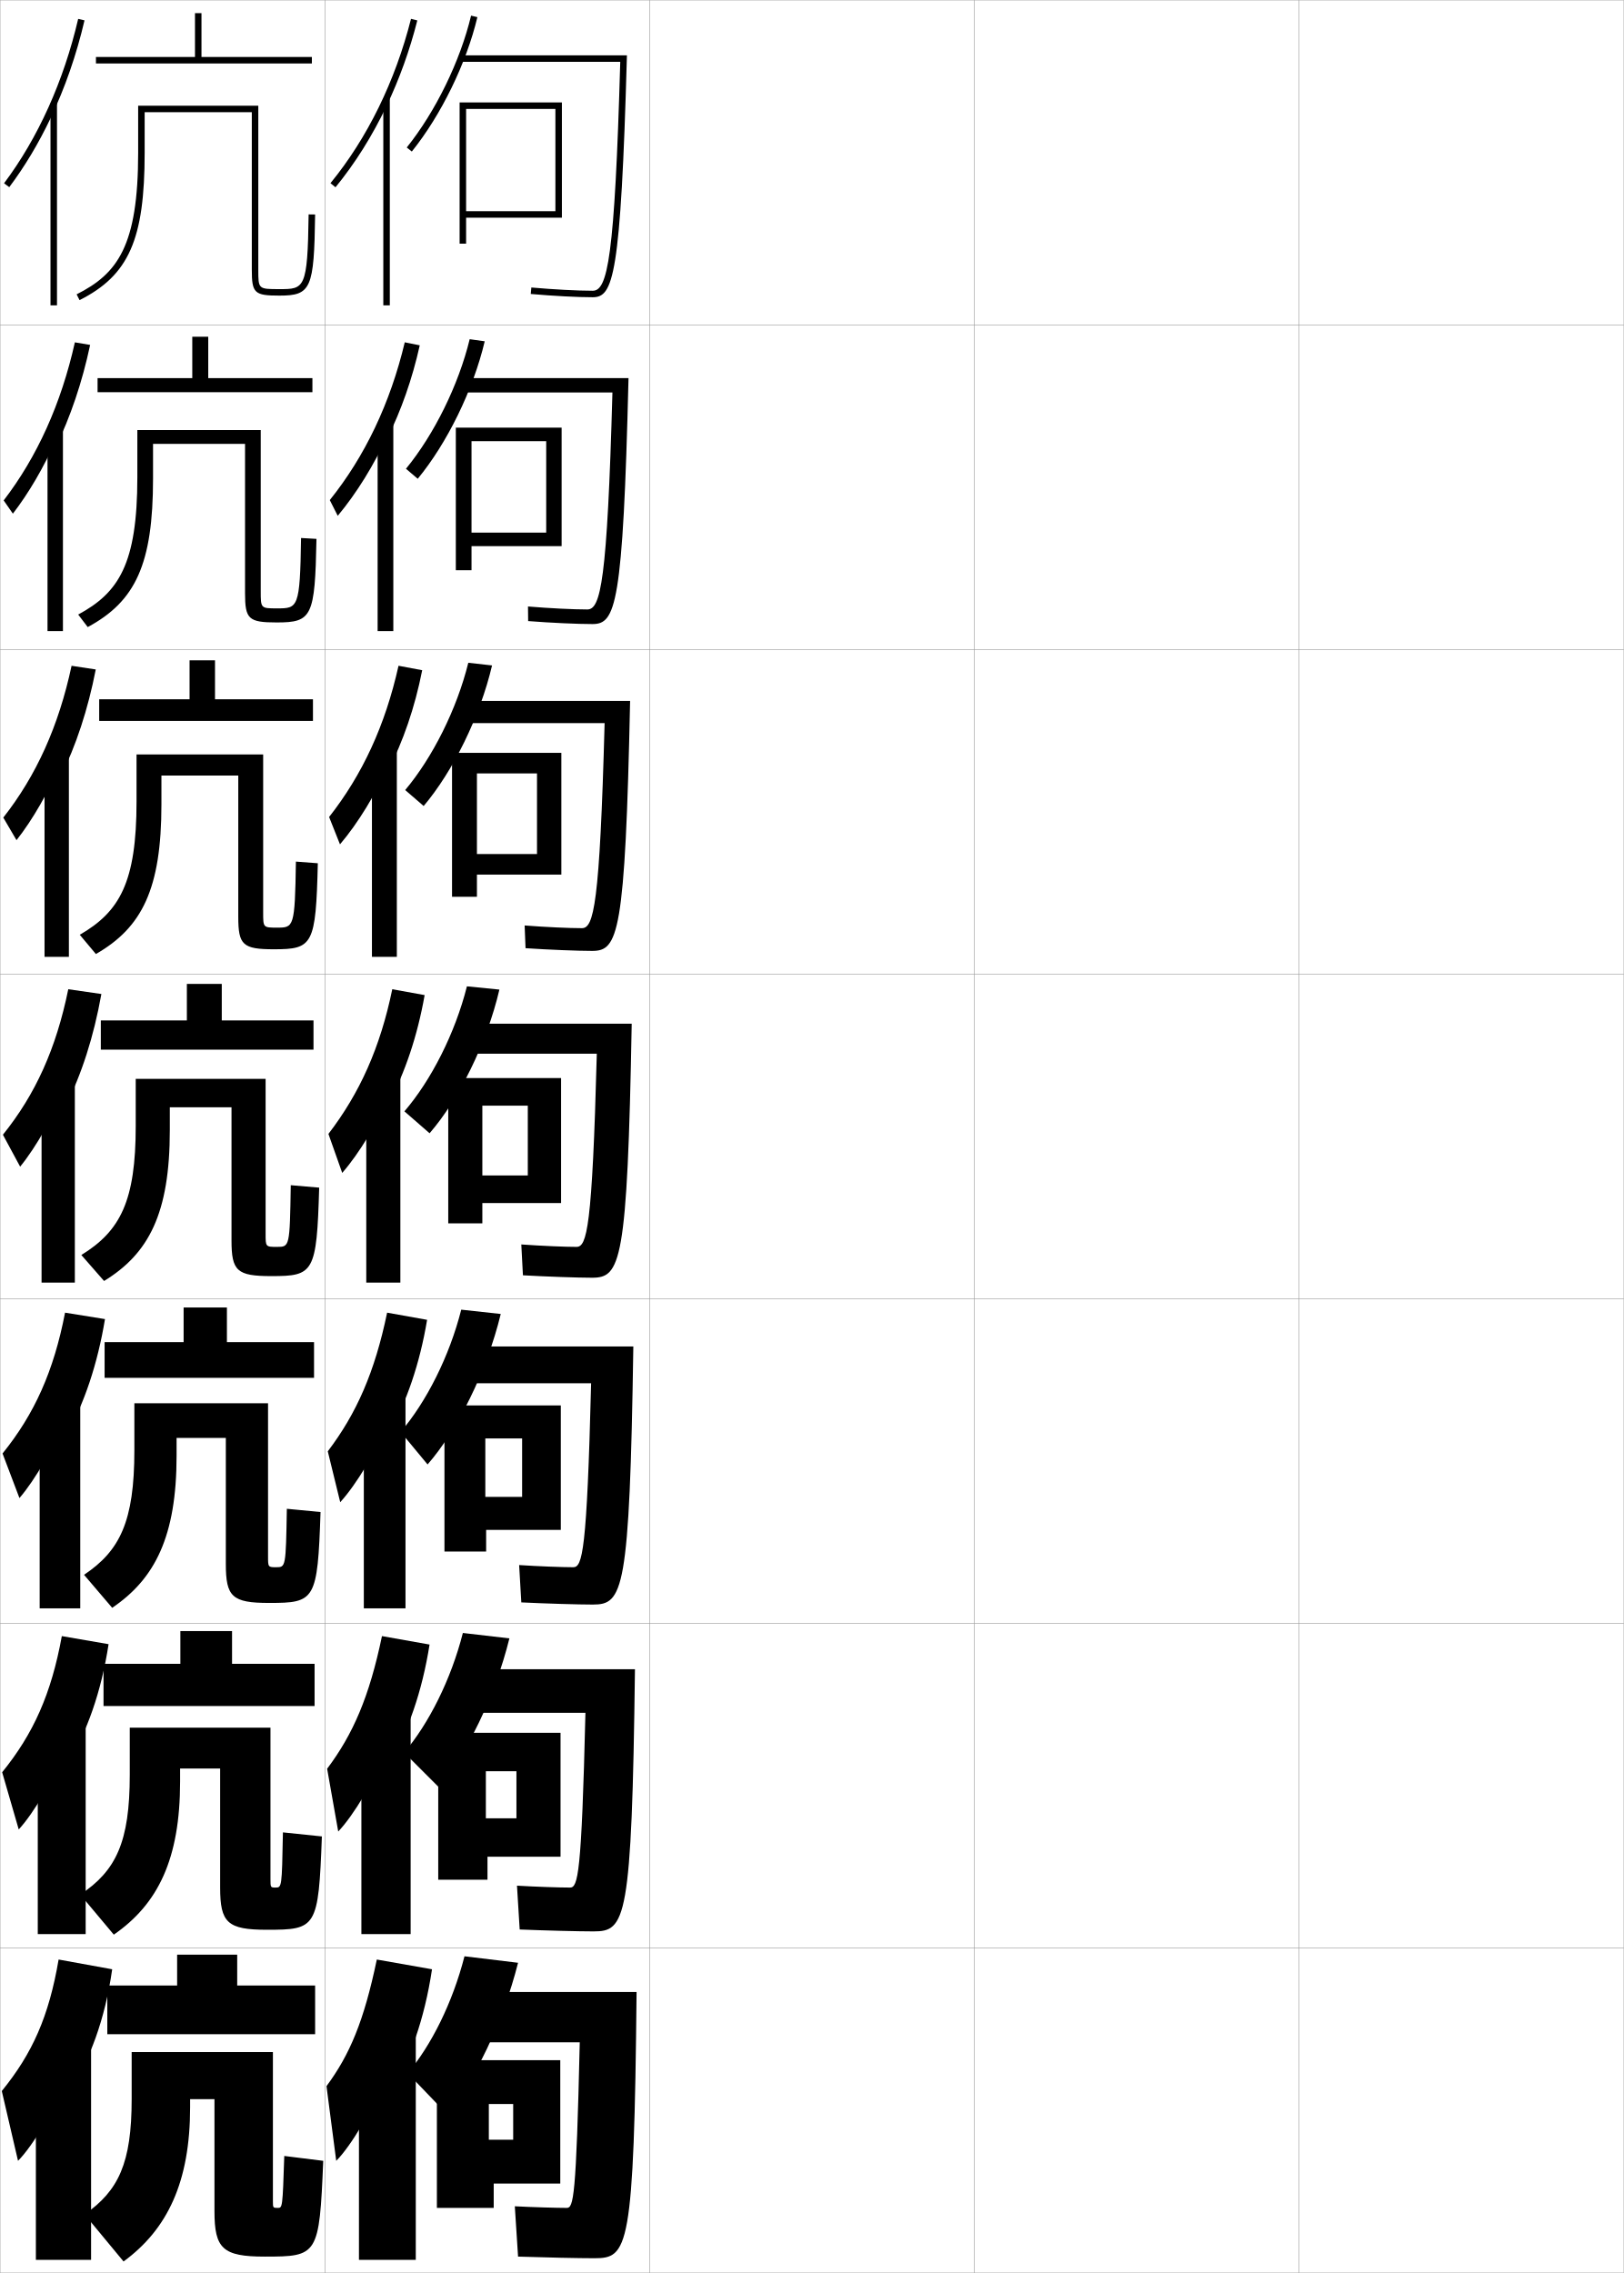
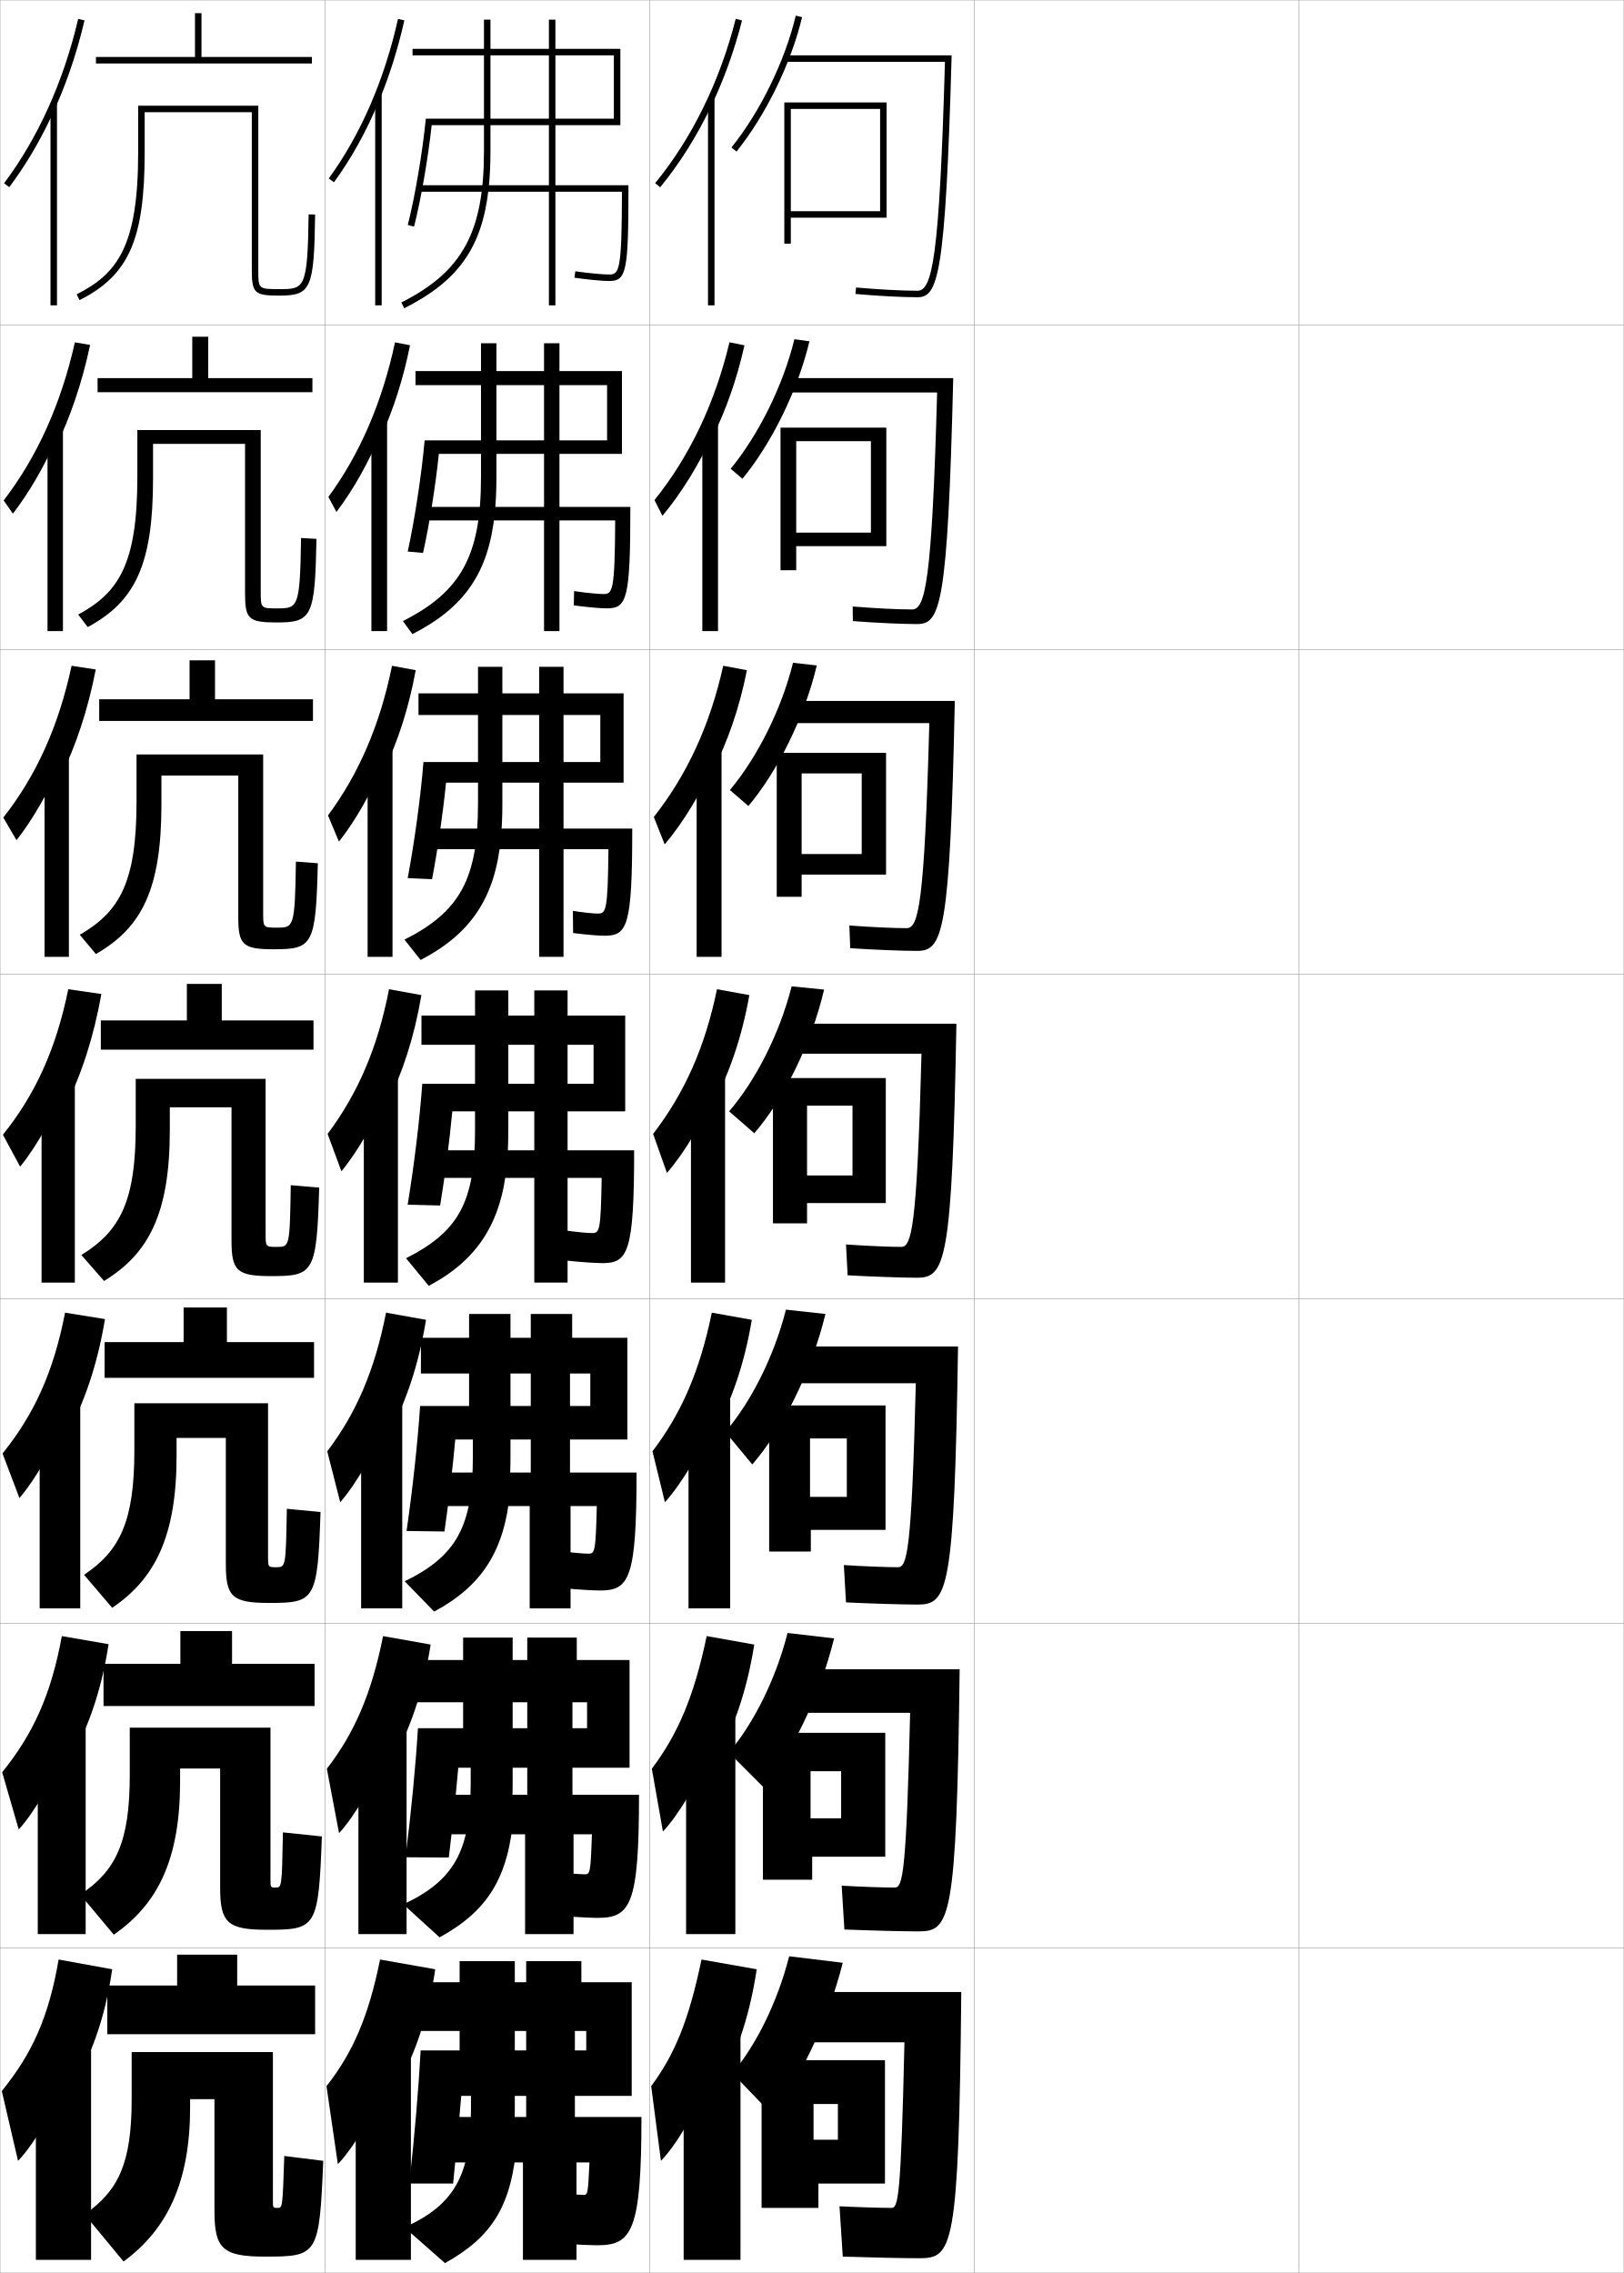
<svg xmlns="http://www.w3.org/2000/svg" width="500.1" height="700.1" viewBox="0 0 500.1 700.1" overflow="visible" enable-background="new 0 0 500.1 700.1" xml:space="preserve">
  <g id="glyphs">
    <g>
      <rect x="0.05" y="0.05" fill="none" stroke="#999999" stroke-width="0.1" width="100" height="100" />
      <rect x="0.05" y="100.05" fill="none" stroke="#999999" stroke-width="0.1" width="100" height="100" />
      <rect x="0.05" y="200.05" fill="none" stroke="#999999" stroke-width="0.1" width="100" height="100" />
      <rect x="0.05" y="300.05" fill="none" stroke="#999999" stroke-width="0.1" width="100" height="100" />
      <rect x="0.05" y="400.05" fill="none" stroke="#999999" stroke-width="0.1" width="100" height="100" />
      <rect x="0.05" y="500.05" fill="none" stroke="#999999" stroke-width="0.1" width="100" height="100" />
      <rect x="0.05" y="600.05" fill="none" stroke="#999999" stroke-width="0.1" width="100" height="100" />
      <rect x="100.05" y="0.05" fill="none" stroke="#999999" stroke-width="0.1" width="100" height="100" />
      <rect x="100.05" y="100.05" fill="none" stroke="#999999" stroke-width="0.1" width="100" height="100" />
      <rect x="100.05" y="200.05" fill="none" stroke="#999999" stroke-width="0.1" width="100" height="100" />
      <rect x="100.05" y="300.05" fill="none" stroke="#999999" stroke-width="0.1" width="100" height="100" />
      <rect x="100.05" y="400.05" fill="none" stroke="#999999" stroke-width="0.1" width="100" height="100" />
      <rect x="100.05" y="500.05" fill="none" stroke="#999999" stroke-width="0.1" width="100" height="100" />
      <rect x="100.05" y="600.05" fill="none" stroke="#999999" stroke-width="0.1" width="100" height="100" />
      <rect x="200.05" y="0.05" fill="none" stroke="#999999" stroke-width="0.1" width="100" height="100" />
      <rect x="200.05" y="100.05" fill="none" stroke="#999999" stroke-width="0.1" width="100" height="100" />
      <rect x="200.05" y="200.05" fill="none" stroke="#999999" stroke-width="0.1" width="100" height="100" />
      <rect x="200.05" y="300.05" fill="none" stroke="#999999" stroke-width="0.1" width="100" height="100" />
      <rect x="200.05" y="400.05" fill="none" stroke="#999999" stroke-width="0.1" width="100" height="100" />
      <rect x="200.05" y="500.05" fill="none" stroke="#999999" stroke-width="0.1" width="100" height="100" />
      <rect x="200.05" y="600.05" fill="none" stroke="#999999" stroke-width="0.1" width="100" height="100" />
      <rect x="300.05" y="0.05" fill="none" stroke="#999999" stroke-width="0.1" width="100" height="100" />
      <rect x="300.05" y="100.05" fill="none" stroke="#999999" stroke-width="0.1" width="100" height="100" />
      <rect x="300.05" y="200.05" fill="none" stroke="#999999" stroke-width="0.1" width="100" height="100" />
      <rect x="300.05" y="300.05" fill="none" stroke="#999999" stroke-width="0.1" width="100" height="100" />
      <rect x="300.05" y="400.05" fill="none" stroke="#999999" stroke-width="0.1" width="100" height="100" />
      <rect x="300.05" y="500.05" fill="none" stroke="#999999" stroke-width="0.1" width="100" height="100" />
      <rect x="300.05" y="600.05" fill="none" stroke="#999999" stroke-width="0.1" width="100" height="100" />
      <rect x="400.05" y="0.05" fill="none" stroke="#999999" stroke-width="0.1" width="100" height="100" />
      <rect x="400.05" y="100.05" fill="none" stroke="#999999" stroke-width="0.1" width="100" height="100" />
      <rect x="400.05" y="200.05" fill="none" stroke="#999999" stroke-width="0.1" width="100" height="100" />
      <rect x="400.05" y="300.05" fill="none" stroke="#999999" stroke-width="0.1" width="100" height="100" />
      <rect x="400.05" y="400.05" fill="none" stroke="#999999" stroke-width="0.1" width="100" height="100" />
      <rect x="400.05" y="500.05" fill="none" stroke="#999999" stroke-width="0.1" width="100" height="100" />
      <rect x="400.05" y="600.05" fill="none" stroke="#999999" stroke-width="0.1" width="100" height="100" />
    </g>
    <g>
      <polygon points="96.05,17.55 96.05,19.55 29.55,19.55 29.55,17.55       60.05,17.55 60.05,4.05 62.05,4.05 62.05,17.55 " />
      <path d="M77.55,34.55h-33v12.5c0,26.706-4.872,37.736-20.05,45.393l-0.9-1.785      c12.568-6.341,18.95-14.826,18.95-43.607v-14.5h37v50.5c0,6,0,6,6.5,6      c7.697,0,8.687,0,9-23.014l2,0.027c-0.312,22.885-1.236,24.986-11,24.986      c-7.705,0-8.5-0.748-8.5-8V34.55z" />
    </g>
    <g>
      <g>
        <polygon points="30.05,120.799 30.05,116.466 59.216,116.466 59.216,103.716        64.133,103.716 64.133,116.466 96.216,116.466 96.216,120.799 " />
        <path d="M75.466,136.716H47.133v10.667c0,26.376-5.413,37.853-20.117,45.762       l-2.933-3.857c12.401-6.704,18.216-15.454,18.216-42.321v-14.5h38v49.584       c0,5.328,0.005,5.333,5,5.333c6.434,0,7.105-0.005,7.417-21.676l4.75,0.269       c-0.461,24.027-1.387,25.741-12.25,25.741c-8.677,0-9.75-1.037-9.75-9V136.716z" />
      </g>
      <g>
        <polygon points="30.55,222.05 30.55,215.383 58.383,215.383 58.383,203.383        66.216,203.383 66.216,215.383 96.383,215.383 96.383,222.05 " />
        <path d="M73.383,238.883H49.716v8.833c0,26.046-5.954,37.97-20.183,46.131       l-4.967-5.929c12.233-7.067,17.483-16.083,17.483-41.036v-14.5h39v48.667       c0,4.654,0.01,4.667,4.25,4.667c5.17,0,5.523-0.011,5.833-20.338l6.75,0.509       c-0.609,25.17-1.537,26.495-13.5,26.495c-9.648,0-11-1.325-11-10V238.883z" />
      </g>
      <g>
        <polygon points="31.05,323.3 31.05,314.3 57.55,314.3 57.55,303.05        68.3,303.05 68.3,314.3 96.55,314.3 96.55,323.3 " />
        <path d="M71.3,341.05h-19v7c0,25.717-6.494,38.087-20.25,46.5l-7-8       c12.066-7.431,16.75-16.712,16.75-39.75v-14.5h40v47.75c0,3.981,0.016,4,3.5,4       c3.907,0,3.941-0.016,4.25-19l8.75,0.75c-0.759,26.313-1.688,27.25-14.75,27.25       c-10.62,0-12.25-1.613-12.25-11V341.05z" />
      </g>
    </g>
    <g>
      <polygon points="32.217,424.384 32.217,413.384 56.55,413.384 56.55,402.716       69.883,402.716 69.883,413.384 96.717,413.384 96.717,424.384 " />
      <path d="M69.55,442.884H54.383v5.5c0,24.801-6.651,37.922-19.833,46.832l-8.667-10.166      c11.028-7.382,15.5-16.403,15.5-38.334v-14.5h41.167v47.168      c0,3.309,0.018,3.332,2.521,3.332c2.93,0,2.957-0.024,3.271-18l10.375,1      c-0.908,27.255-1.678,28-15.833,28c-11.41,0-13.333-1.901-13.333-12V442.884z" />
    </g>
    <g>
      <polygon points="31.883,525.467 31.883,512.467 55.55,512.467 55.55,502.383       71.466,502.383 71.466,512.467 96.883,512.467 96.883,525.467 " />
      <path d="M99.133,565.633c-1.057,28.195-1.667,28.75-16.917,28.75      c-12.2,0-14.417-2.19-14.417-13v-36.666H55.466v4      c0,23.887-6.809,37.759-20.417,47.166l-10.333-12.333      c10.989-7.333,15.25-16.095,15.25-36.917v-14.5h43.333v46.584      c0,2.638,0.019,2.666,1.542,2.666c1.952,0,1.972-0.034,2.292-17L99.133,565.633z" />
    </g>
    <g>
      <polygon points="33.05,626.55 33.05,611.55 54.55,611.55 54.55,602.05       73.05,602.05 73.05,611.55 97.05,611.55 97.05,626.55 " />
      <path d="M99.55,665.55c-1.206,29.136-1.656,29.5-18,29.5c-12.989,0-15.5-2.479-15.5-14v-34.5h-7.5      v2.5c0,22.972-6.966,37.596-20.5,47.5l-12-14.5c10.45-7.284,14.5-15.786,14.5-35.5v-14.5h43.5v46      c0,1.966,0.031,2,1.5,2c1.436,0,1.48-0.042,2-16L99.55,665.55z" />
    </g>
    <g>
      <g>
        <path d="M21.05,644.55c6.553-9.714,11.299-22.557,13.5-38l-16.5-3       c-2.991,17.545-8.08,28.926-17.5,40.5l5,21.5c4.511-4.495,11.521-16.31,13.5-23       L21.05,644.55z" />
        <rect x="11.05" y="629.05" width="17" height="67" />
      </g>
      <g>
        <path d="M20.762,543.257c6.005-9.693,10.425-22.146,12.678-36.837l-14.399-2.49       c-3.236,17.788-8.756,30.078-18.376,41.938l5.103,17.613       c4.664-5.028,11.255-16.283,13.495-23.354L20.762,543.257z" />
        <rect x="11.633" y="529.967" width="14.75" height="65.749" />
      </g>
      <g>
        <path d="M20.476,441.964c5.457-9.673,9.55-21.733,11.856-35.675l-12.297-1.979       c-3.48,18.03-9.433,31.23-19.253,43.376l5.205,13.727       c4.819-5.561,10.991-16.256,13.49-23.706L20.476,441.964z" />
        <rect x="12.216" y="430.883" width="12.5" height="64.5" />
      </g>
      <g>
        <path d="M20.188,340.671c4.908-9.652,8.676-21.322,11.034-34.512l-10.196-1.469       c-3.725,18.273-10.109,32.384-20.13,44.814l5.307,9.84       c4.973-6.094,10.727-16.229,13.485-24.06L20.188,340.671z" />
        <path d="M12.8,331.8h10.25v63.25h-10.25V331.8z" />
      </g>
      <g>
        <path d="M18.642,239.266c4.754-9.55,8.447-20.718,10.848-33.068l-7.448-1.13       c-3.971,18.571-10.859,33.814-21.028,46.752l4.071,6.959       c4.913-6.193,10.167-15.325,13.224-23.104L18.642,239.266z" />
        <rect x="13.716" y="231.816" width="7.5" height="62.9" />
      </g>
      <g>
        <path d="M17.096,137.862c4.599-9.448,8.217-20.113,10.661-31.625l-4.698-0.792       c-4.219,18.87-11.609,35.245-21.928,48.689l2.836,4.079       c4.853-6.292,9.608-14.421,12.962-22.148L17.096,137.862z" />
        <rect x="14.633" y="131.833" width="4.75" height="62.55" />
      </g>
      <g>
        <path d="M15.55,36.457c4.444-9.346,7.987-19.509,10.475-30.181l-1.949-0.453       C19.609,24.991,11.716,42.498,1.249,56.45l1.601,1.199       C7.644,51.259,11.899,44.132,15.55,36.457L15.55,36.457z" />
        <rect x="15.55" y="31.85" width="2" height="62.2" />
      </g>
    </g>
    <g>
      <g>
-         <path d="M119.05,32.639c3.932-8.255,7.128-17.1,9.47-26.344l-1.939-0.49       c-4.872,19.236-13.449,36.737-24.804,50.611l1.547,1.268       C109.397,50.262,114.68,41.815,119.05,32.639L119.05,32.639z" />
-         <rect x="118.05" y="30.3" width="2" height="63.75" />
-       </g>
-       <g>
-         <path d="M119.283,134.995c4.264-8.587,7.677-18.22,9.99-28.632l-4.616-0.93       c-4.485,18.813-12.296,35.144-23.091,48.596l2.448,4.847       c5.77-6.905,11.326-15.89,15.251-24.633L119.283,134.995z" />
-         <rect x="116.3" y="130.516" width="4.833" height="63.867" />
-       </g>
-       <g>
-         <path d="M119.516,237.351c4.596-8.918,8.227-19.341,10.511-30.92l-7.292-1.369       c-4.097,18.391-11.144,33.549-21.378,46.58l3.348,8.426       c5.466-6.389,11.297-15.911,14.776-24.221L119.516,237.351z" />
-         <rect x="114.55" y="230.733" width="7.667" height="63.983" />
-       </g>
-       <g>
-         <path d="M119.749,339.707c4.928-9.25,8.776-20.461,11.031-33.209l-9.969-1.808       c-3.71,17.968-9.991,31.955-19.665,44.564l4.249,12.006       c5.161-5.873,11.267-15.933,14.301-23.81L119.749,339.707z" />
-         <rect x="112.8" y="330.95" width="10.5" height="64.1" />
-       </g>
-       <g>
-         <path d="M119.849,441.321c5.307-9.405,9.415-21.173,11.688-34.807l-12.313-2.205       c-3.802,18.338-9.451,31.09-18.276,42.71l3.833,15.671       c4.944-5.414,11.352-16.059,14.034-23.54L119.849,441.321z" />
-         <rect x="112.05" y="429.483" width="12.833" height="65.899" />
-       </g>
-       <g>
-         <path d="M119.95,542.936c5.687-9.56,10.054-21.884,12.344-36.403l-14.656-2.603       c-3.896,18.707-8.912,30.225-16.889,40.855l3.417,19.335       c4.728-4.954,11.436-16.184,13.767-23.27L119.95,542.936z" />
-         <rect x="111.3" y="528.017" width="15.167" height="67.7" />
-       </g>
-       <g>
-         <path d="M120.05,644.55c6.066-9.714,10.693-22.595,13-38l-17-3       c-3.988,19.076-8.372,29.359-15.5,39l3,23c4.511-4.495,11.521-16.31,13.5-23       L120.05,644.55z" />
-         <rect x="110.55" y="626.55" width="17.5" height="69.5" />
-       </g>
-     </g>
-     <g>
-       <g>
-         <path d="M125.271,45.424l1.559,1.252c9.05-11.269,16.787-27.13,20.193-41.394       l-1.945-0.465C141.735,18.812,134.146,34.37,125.271,45.424z" />
-         <path d="M142.05,17.05v2h48.971c-1.717,60.633-3.92,70.5-8.471,70.5       c-4.698,0-11.945-0.382-18.912-0.996l-0.176,1.992       c7.021,0.619,14.335,1.004,19.088,1.004c6.275,0,8.639-6.103,10.528-74.5H142.05       z" />
-         <polygon points="143.55,33.55 171.05,33.55 171.05,67.05 173.05,67.05        173.05,31.55 141.55,31.55 141.55,75.05 143.55,75.05 143.55,67.05        171.05,67.05 171.05,65.05 143.55,65.05 " />
-       </g>
-       <g>
-         <path d="M128.652,147.467c9.012-10.948,17.057-27.266,20.629-42.346l-4.63-0.644       c-3.435,14.139-10.964,29.351-19.621,39.905L128.652,147.467z" />
-         <path d="M142.716,116.466v4.417h45.897c-1.611,58.384-3.641,66.833-7.73,66.833       c-4.268,0-11.513-0.352-18.275-0.914l0.049,4.495       c6.979,0.545,15.228,0.919,19.809,0.919c7.118,0,9.402-5.494,11.102-75.75H142.716       z" />
-         <polygon points="140.383,131.716 140.383,175.633 145.216,175.633 145.216,168.216        168.216,168.216 168.216,164.05 145.216,164.05 145.216,135.883 168.216,135.883        168.216,168.216 172.966,168.216 172.966,131.716 " />
-       </g>
-       <g>
-         <path d="M130.476,248.258c8.975-10.628,17.328-27.401,21.064-43.298l-7.315-0.821       c-3.529,14.284-10.997,29.148-19.436,39.202L130.476,248.258z" />
-         <path d="M143.383,215.883v6.833h42.823c-1.506,56.135-3.362,63.167-6.99,63.167       c-3.837,0-11.081-0.322-17.638-0.832l0.275,6.998       c6.936,0.471,16.12,0.835,20.529,0.835c7.961,0,10.167-4.885,11.676-77H143.383z       " />
-         <polygon points="139.216,231.883 139.216,276.216 146.883,276.216 146.883,269.383        165.383,269.383 165.383,263.05 146.883,263.05 146.883,238.217 165.383,238.217        165.383,269.383 172.883,269.383 172.883,231.883 " />
-       </g>
-       <g>
-         <path d="M132.3,349.05c8.937-10.309,17.598-27.537,21.5-44.25l-10-1       c-3.622,14.429-11.029,28.946-19.25,38.5L132.3,349.05z" />
-         <path d="M182.3,393.55c8.804,0,10.931-4.275,12.25-78.25h-50.5v9.25h39.75       c-1.4,53.886-3.084,59.5-6.25,59.5c-3.406,0-10.648-0.292-17-0.75l0.5,9.5       C167.943,393.196,178.062,393.55,182.3,393.55z" />
-         <polygon points="138.05,332.05 138.05,376.8 148.55,376.8 148.55,370.55        162.55,370.55 162.55,362.05 148.55,362.05 148.55,340.55 162.55,340.55        162.55,370.55 172.8,370.55 172.8,332.05 " />
-       </g>
-     </g>
-     <g>
-       <path d="M131.683,451.065c9.128-10.469,18.202-28.514,22.534-46.35l-12.167-1.332      c-3.637,14.395-10.782,28.473-18.667,37.666L131.683,451.065z" />
-       <path d="M182.55,494.216c9.312,0,11.366-3.68,12.5-79.5h-51v11.334h38      c-1.298,51.947-2.702,56.666-5.5,56.666c-3.244,0-10.608-0.265-16.667-0.666      l0.667,11.5C167.965,493.909,178.168,494.216,182.55,494.216z" />
-       <polygon points="136.883,432.884 136.883,477.884 149.717,477.884 149.717,471.216       160.8,471.216 160.8,461.05 149.467,461.05 149.467,443.05 160.8,443.05       160.8,471.216 172.717,471.216 172.717,432.884 " />
-     </g>
-     <g>
-       <path d="M135.05,550.383c8.616-10.02,17.407-27.831,21.833-45.75l-14.333-1.666      c-3.651,14.362-10.536,28-18.083,36.833L135.05,550.383z" />
-       <path d="M182.8,594.883c9.821,0,11.802-3.085,12.75-80.75h-49.25v13.417h34      c-1.195,50.009-2.321,53.833-4.75,53.833c-3.082,0-10.568-0.238-16.333-0.583      l0.833,13.5C167.987,594.621,178.274,594.883,182.8,594.883z" />
-       <polygon points="134.966,533.717 134.966,578.967 150.133,578.967 150.133,571.883       159.05,571.883 159.05,560.05 149.633,560.05 149.633,545.55 159.05,545.55       159.05,571.883 172.633,571.883 172.633,533.717 " />
-     </g>
-     <g>
-       <path d="M137.55,651.05c8.455-9.875,17.312-27.979,22-46.5l-16.5-2      c-3.666,14.329-10.289,27.527-17.5,36L137.55,651.05z" />
-       <path d="M183.05,695.55c10.329,0,12.238-2.49,13-82h-47.5v15.5h30      c-1.092,48.07-1.939,51-4,51c-2.919,0-10.528-0.212-16-0.5l1,15.5      C168.009,695.333,178.38,695.55,183.05,695.55z" />
-       <polygon points="134.55,634.55 134.55,680.05 152.05,680.05 152.05,672.55       158.05,672.55 158.05,659.05 150.55,659.05 150.55,648.05 158.05,648.05       158.05,672.55 172.55,672.55 172.55,634.55 " />
+         <path d="M219.05,32.639c3.932-8.255,7.128-17.1,9.47-26.344l-1.939-0.49       c-4.872,19.236-13.449,36.737-24.804,50.611l1.547,1.268       C209.397,50.262,214.68,41.815,219.05,32.639L219.05,32.639z" />
+         <rect x="218.05" y="30.3" width="2" height="63.75" />
+       </g>
+       <g>
+         <path d="M219.282,134.995c4.264-8.587,7.678-18.22,9.991-28.632l-4.616-0.93       c-4.485,18.813-12.297,35.144-23.091,48.596l2.448,4.847       c5.77-6.905,11.327-15.89,15.251-24.633L219.282,134.995z" />
+         <rect x="216.299" y="130.516" width="4.833" height="63.867" />
+       </g>
+       <g>
+         <path d="M219.516,237.351c4.596-8.918,8.227-19.341,10.511-30.92l-7.292-1.369       c-4.097,18.391-11.144,33.549-21.378,46.58l3.348,8.426       c5.466-6.389,11.297-15.911,14.776-24.221L219.516,237.351z" />
+         <rect x="214.55" y="230.733" width="7.667" height="63.983" />
+       </g>
+       <g>
+         <path d="M219.749,339.707c4.928-9.25,8.776-20.461,11.031-33.209l-9.969-1.808       c-3.71,17.968-9.991,31.955-19.665,44.564l4.249,12.006       c5.161-5.873,11.267-15.933,14.301-23.81L219.749,339.707z" />
+         <rect x="212.8" y="330.95" width="10.5" height="64.1" />
+       </g>
+       <g>
+         <path d="M219.849,441.321c5.307-9.405,9.416-21.173,11.687-34.807l-12.312-2.205       c-3.803,18.338-9.452,31.09-18.277,42.71l3.833,15.671       c4.944-5.414,11.351-16.059,14.034-23.54L219.849,441.321z" />
+         <rect x="212.049" y="429.483" width="12.833" height="65.899" />
+       </g>
+       <g>
+         <path d="M219.95,542.936c5.687-9.56,10.054-21.884,12.344-36.403l-14.656-2.603       c-3.896,18.707-8.912,30.225-16.889,40.855l3.417,19.335       c4.728-4.954,11.436-16.184,13.767-23.27L219.95,542.936z" />
+         <rect x="211.3" y="528.017" width="15.167" height="67.7" />
+       </g>
+       <g>
+         <path d="M220.05,644.55c6.066-9.714,10.693-22.595,13-38l-17-3       c-3.988,19.076-8.372,29.359-15.5,39l3,23c4.511-4.495,11.521-16.31,13.5-23       L220.05,644.55z" />
+         <rect x="210.55" y="626.55" width="17.5" height="69.5" />
+       </g>
+     </g>
+     <g>
+       <g>
+         <path d="M225.271,45.424l1.559,1.252c9.05-11.269,16.787-27.13,20.193-41.394       l-1.945-0.465C241.735,18.812,234.146,34.37,225.271,45.424z" />
+         <path d="M242.05,17.05v2h48.971c-1.717,60.633-3.92,70.5-8.471,70.5       c-4.698,0-11.945-0.382-18.912-0.996l-0.176,1.992       c7.021,0.619,14.335,1.004,19.088,1.004c6.275,0,8.639-6.103,10.528-74.5H242.05       z" />
+         <polygon points="243.55,33.55 271.05,33.55 271.05,67.05 273.05,67.05        273.05,31.55 241.55,31.55 241.55,75.05 243.55,75.05 243.55,67.05        271.05,67.05 271.05,65.05 243.55,65.05 " />
+       </g>
+       <g>
+         <path d="M228.652,147.467c9.012-10.948,17.058-27.266,20.629-42.346l-4.63-0.644       c-3.435,14.139-10.964,29.351-19.621,39.905L228.652,147.467z" />
+         <path d="M242.716,116.466v4.417h45.897c-1.611,58.384-3.642,66.833-7.73,66.833       c-4.268,0-11.513-0.352-18.274-0.914l0.05,4.495       c6.979,0.545,15.228,0.919,19.808,0.919c7.118,0,9.403-5.494,11.103-75.75       H242.716z" />
+         <polygon points="240.383,131.716 240.383,175.633 245.216,175.633 245.216,168.216        268.217,168.216 268.217,164.05 245.216,164.05 245.216,135.883 268.217,135.883        268.217,168.216 272.966,168.216 272.966,131.716 " />
+       </g>
+       <g>
+         <path d="M230.477,248.258c8.974-10.628,17.327-27.401,21.064-43.298l-7.315-0.821       c-3.528,14.284-10.997,29.148-19.436,39.202L230.477,248.258z" />
+         <path d="M243.383,215.883v6.833h42.824c-1.506,56.135-3.363,63.167-6.99,63.167       c-3.837,0-11.081-0.322-17.638-0.832l0.274,6.998       c6.937,0.471,16.12,0.835,20.529,0.835c7.961,0,10.167-4.885,11.677-77H243.383z       " />
+         <polygon points="239.216,231.883 239.216,276.216 246.883,276.216 246.883,269.383        265.383,269.383 265.383,263.05 246.883,263.05 246.883,238.217 265.383,238.217        265.383,269.383 272.883,269.383 272.883,231.883 " />
+       </g>
+       <g>
+         <path d="M232.3,349.05c8.937-10.309,17.598-27.537,21.5-44.25l-10-1       c-3.622,14.429-11.029,28.946-19.25,38.5L232.3,349.05z" />
+         <path d="M282.3,393.55c8.804,0,10.931-4.275,12.25-78.25h-50.5v9.25h39.75       c-1.4,53.886-3.084,59.5-6.25,59.5c-3.406,0-10.648-0.292-17-0.75l0.5,9.5       C267.943,393.196,278.062,393.55,282.3,393.55z" />
+         <polygon points="238.05,332.05 238.05,376.8 248.55,376.8 248.55,370.55        262.55,370.55 262.55,362.05 248.55,362.05 248.55,340.55 262.55,340.55        262.55,370.55 272.8,370.55 272.8,332.05 " />
+       </g>
+     </g>
+     <g>
+       <path d="M231.683,451.065c9.128-10.469,18.202-28.514,22.534-46.35l-12.167-1.332      c-3.637,14.395-10.782,28.473-18.667,37.666L231.683,451.065z" />
+       <path d="M282.55,494.216c9.312,0,11.366-3.68,12.5-79.5h-51v11.334h38      c-1.298,51.947-2.702,56.666-5.5,56.666c-3.244,0-10.608-0.265-16.667-0.666      l0.667,11.5C267.965,493.909,278.168,494.216,282.55,494.216z" />
+       <polygon points="236.883,432.884 236.883,477.884 249.717,477.884 249.717,471.216       260.8,471.216 260.8,461.05 249.467,461.05 249.467,443.05 260.8,443.05       260.8,471.216 272.717,471.216 272.717,432.884 " />
+     </g>
+     <g>
+       <path d="M235.05,550.383c8.616-10.02,17.406-27.831,21.834-45.75l-14.334-1.666      c-3.651,14.362-10.536,28-18.083,36.833L235.05,550.383z" />
+       <path d="M282.8,594.883c9.82,0,11.803-3.085,12.75-80.75h-49.25v13.417h34      c-1.195,50.009-2.32,53.833-4.75,53.833c-3.082,0-10.568-0.238-16.334-0.583      l0.834,13.5C267.987,594.621,278.274,594.883,282.8,594.883z" />
+       <polygon points="234.966,533.717 234.966,578.967 250.133,578.967 250.133,571.883       259.05,571.883 259.05,560.05 249.633,560.05 249.633,545.55 259.05,545.55       259.05,571.883 272.634,571.883 272.634,533.717 " />
+     </g>
+     <g>
+       <path d="M237.55,651.05c8.455-9.875,17.312-27.979,22-46.5l-16.5-2      c-3.666,14.329-10.289,27.527-17.5,36L237.55,651.05z" />
+       <path d="M283.05,695.55c10.329,0,12.238-2.49,13-82h-47.5v15.5h30      c-1.092,48.07-1.939,51-4,51c-2.919,0-10.528-0.212-16-0.5l1,15.5      C268.009,695.333,278.38,695.55,283.05,695.55z" />
+       <polygon points="234.55,634.55 234.55,680.05 252.05,680.05 252.05,672.55       258.05,672.55 258.05,659.05 250.55,659.05 250.55,648.05 258.05,648.05       258.05,672.55 272.55,672.55 272.55,634.55 " />
+     </g>
+     <g>
+       <g>
+         <path d="M116.55,31.521c3.305-7.901,5.996-16.377,7.977-25.253l-1.953-0.436       c-4.19,18.79-11.566,35.777-21.33,49.128l1.613,1.18       C108.159,48.89,112.759,40.584,116.55,31.521L116.55,31.521z" />
+         <rect x="115.55" y="28.85" width="2" height="65.2" />
+       </g>
+       <g>
+         <path d="M117.464,134.249c3.765-8.351,6.778-17.738,8.813-27.905l-4.625-0.893       c-3.952,18.516-10.916,34.562-20.525,47.607l2.492,4.622       c5.171-6.791,10.172-15.681,13.661-24.349L117.464,134.249z" />
+         <rect x="114.383" y="129.466" width="4.833" height="64.917" />
+       </g>
+       <g>
+         <path d="M118.378,236.978c4.226-8.8,7.562-19.1,9.651-30.557l-7.296-1.35       c-3.713,18.242-10.266,33.346-19.72,46.085l3.371,8.063       c5.039-6.332,10.442-15.807,13.629-24.079L118.378,236.978z" />
+         <rect x="113.216" y="230.083" width="7.667" height="64.633" />
+       </g>
+       <g>
+         <path d="M119.292,339.707c4.686-9.25,8.345-20.461,10.488-33.209l-9.969-1.808       c-3.474,17.968-9.615,32.131-18.915,44.564l4.249,11.506       c4.907-5.873,10.712-15.933,13.597-23.81L119.292,339.707z" />
+         <rect x="112.05" y="330.7" width="10.5" height="64.35" />
+       </g>
+       <g>
+         <path d="M119.878,441.321c5.146-9.405,9.127-21.173,11.325-34.807l-12.312-2.205       c-3.487,17.805-9.211,30.991-18.11,42.71l3.999,15.671       c4.775-5.414,10.981-16.059,13.564-23.54L119.878,441.321z" />
+         <rect x="111.216" y="430.483" width="12.667" height="64.899" />
+       </g>
+       <g>
+         <path d="M120.464,542.936c5.606-9.56,9.911-21.884,12.163-36.403l-14.657-2.603       c-3.5,17.641-8.807,29.852-17.305,40.855l3.75,19.835       c4.643-4.954,11.251-16.184,13.532-23.27L120.464,542.936z" />
+         <rect x="110.383" y="530.267" width="14.833" height="65.45" />
+       </g>
+       <g>
+         <path d="M121.05,644.55c6.066-9.714,10.693-22.595,13-38l-17-3       c-3.514,17.477-8.403,28.711-16.5,39l3.5,24c4.511-4.495,11.521-16.31,13.5-23       L121.05,644.55z" />
+         <rect x="109.55" y="630.05" width="17" height="66" />
+       </g>
+     </g>
+     <g>
+       <path d="M177.55,666.05h4c-0.496,9.992-0.515,10-2,10c-0.863,0-4.15-0.214-7-0.5l0.5,15.5      c4.024,0.288,8.9,0.5,11,0.5c10.588,0,13.5-4.417,13.5-39.5h-20.5v-26.5h3.5v6h-51      c-0.608,11.352-1.858,26.292-3.5,41h13.5c1.044-10.118,1.947-20.056,2.5-27h52.5v-35h-15.5      v-6.5h-17v6.5h-33.5v15h33.5v26.5h-28.5v14h27.5v30h16.5V666.05z" />
+       <path d="M158.23,659.05c0.215-2.942,0.319-6.1,0.319-9.5v-45.5h-17v34.5h3.5v11      c0,20.642-5.245,29.622-20.5,36.5l12.5,11c14.707-8.226,20.705-17.777,22.181-38H158.23z" />
+     </g>
+     <g>
+       <path d="M176.633,564.966h5.667c-0.417,12.166-0.572,12.334-2.333,12.334      c-0.977,0-4.35-0.25-7.251-0.583l0.417,13.416      c4.06,0.34,8.829,0.583,10.917,0.583c10.169,0,12.75-4.018,12.75-37.916h-20.5      v-28.5h4.5v8h-52.083c-0.669,11.264-2.097,26.051-3.833,39.75l13.333,0.083      c1.188-9.729,2.25-19.885,2.917-27.666h52.75v-33.167h-16.25v-6.917h-15.25v6.917      h-33.917v13h33.917v28.5h-29.766v12.166h29.099v30.75h14.917V564.966z" />
+       <path d="M157.522,558.883c0.243-3.039,0.36-6.306,0.36-9.833v-44.667h-15.25v34      h2.333v10.667c0,21.159-5.177,30.181-20.75,37.5l11.167,10.166      c14.74-8.098,21.273-18.262,22.806-37.833H157.522z" />
+     </g>
+     <g>
+       <path d="M175.716,463.883h8.083c-0.339,14.339-0.63,14.667-2.666,14.667      c-1.091,0-4.548-0.285-7.501-0.666l0.333,11.332      c4.095,0.391,8.758,0.667,10.833,0.667c9.001,0,11.25-3.622,11.25-36.333h-20.5v-30.5h6.25      v10h-52.417c-0.73,11.176-2.335,25.81-4.167,38.5l11.667,0.166      c1.333-9.341,2.554-19.713,3.333-28.332h53v-31.334h-17v-7.334h-12.75v7.334h-33.833      v11h33.833v30.5h-31.031v10.333h30.698v31.5h12.583V463.883z" />
+       <path d="M156.814,458.716c0.271-3.135,0.402-6.512,0.402-10.166v-43.834h-12.75v33.5      h1.167v10.334c0,21.677-5.109,30.739-21,38.5l9.083,9.333      c14.773-7.972,21.842-18.746,23.431-37.667H156.814z" />
+     </g>
+     <g>
+       <g>
+         <path d="M191.05,15.05h-20v-9h-2v9h-42v2h42v40h-40v2h40v35h2v-35h20.498       c-0.04,24.531-0.846,25.5-3.998,25.5c-1.945,0-6.206-0.407-10.361-0.99       l-0.277,1.98c4.236,0.595,8.611,1.01,10.639,1.01c5.439,0,6-2.757,6-29.5h-22.5       v-40h18v19.5h-57.905c-1.015,10.321-3.354,24.095-5.563,32.75l1.938,0.494       c2.105-8.245,4.324-21.078,5.428-31.244h58.104V15.05z" />
+         <path d="M150.483,58.05c0.384-3.521,0.566-7.338,0.566-11.5v-40.5h-2v31.5l0,0v9       c0,24.952-6.66,37.148-25.449,46.606l0.898,1.787       C140.948,86.663,148.483,76.411,150.483,58.05L150.483,58.05z" />
+       </g>
+       <g>
+         <path d="M191.55,114.3h-19.25v-8.583h-4.75v8.583h-39.583v4.333h39.583v37.5h-37.433       v4.167h37.433v34.083h4.75v-34.083h17.165       c-0.113,21.858-0.793,22.667-3.665,22.667c-1.614,0-5.416-0.379-8.991-0.91       l-0.102,4.403c4.007,0.544,8.232,0.923,10.176,0.923c6.237,0,7.25-2.913,7.25-31.25       h-21.833v-37.5h14.667v17h-56.188c-0.939,10.577-3.094,24.585-5.209,34.25       l4.719,0.413c1.896-8.481,3.835-20.566,4.869-30.496h56.392V114.3z" />
+         <path d="M152.357,158.216c0.356-3.425,0.526-7.131,0.526-11.167v-41.333h-4.75v32l0,0       v9.333c0,24.033-6.12,35.198-24.049,44.237l2.932,4.025       C142.917,187.177,150.476,176.547,152.357,158.216L152.357,158.216z" />
+       </g>
+       <g>
+         <path d="M186.216,288.216c7.035,0,8.5-3.069,8.5-33h-21.167v-35h11.333v14.5h-54.469       c-0.865,10.832-2.834,25.077-4.854,35.75l7.5,0.332       c1.686-8.717,3.346-20.055,4.309-29.748h54.681v-27.5h-18.5v-8.167h-7.5v8.167h-37.167       v6.667h37.167v35h-34.865v6.333h34.865v33.167h7.5v-33.167h13.833       c-0.187,19.185-0.74,19.833-3.332,19.833c-1.283,0-4.626-0.35-7.621-0.83       l0.074,6.827C180.28,287.873,184.356,288.216,186.216,288.216z" />
+         <path d="M154.232,258.383c0.328-3.329,0.485-6.925,0.485-10.833v-42.167h-7.5v32.5       l0,0v9.667c0,23.114-5.581,33.248-22.649,41.869l4.966,6.262       C144.887,287.691,152.469,276.683,154.232,258.383L154.232,258.383z" />
+       </g>
+     </g>
+     <g>
+       <path d="M174.8,362.8h10.5c-0.261,16.512-0.688,17-2.999,17      c-1.204,0-4.747-0.321-7.751-0.75l0.25,9.25c4.13,0.441,8.687,0.75,10.75,0.75      c7.833,0,9.75-3.226,9.75-34.75h-20.5v-32.5h8v12h-52.75c-0.791,11.087-2.574,25.568-4.5,37.25l10,0.25      c1.477-8.953,2.856-19.543,3.75-29h53.25v-29.5h-17.75v-7.75h-10.25v7.75h-34.75v9h34.75v32.5h-32.297v8.5      h32.297v32.25h10.25V362.8z" />
+       <path d="M156.106,358.55c0.3-3.232,0.443-6.719,0.443-10.5v-43h-10.25v33l0,0v10      c0,22.194-5.041,31.298-21.25,39.5l7,8.5C146.855,388.205,154.461,376.819,156.106,358.55      L156.106,358.55z" />
    </g>
  </g>
</svg>
